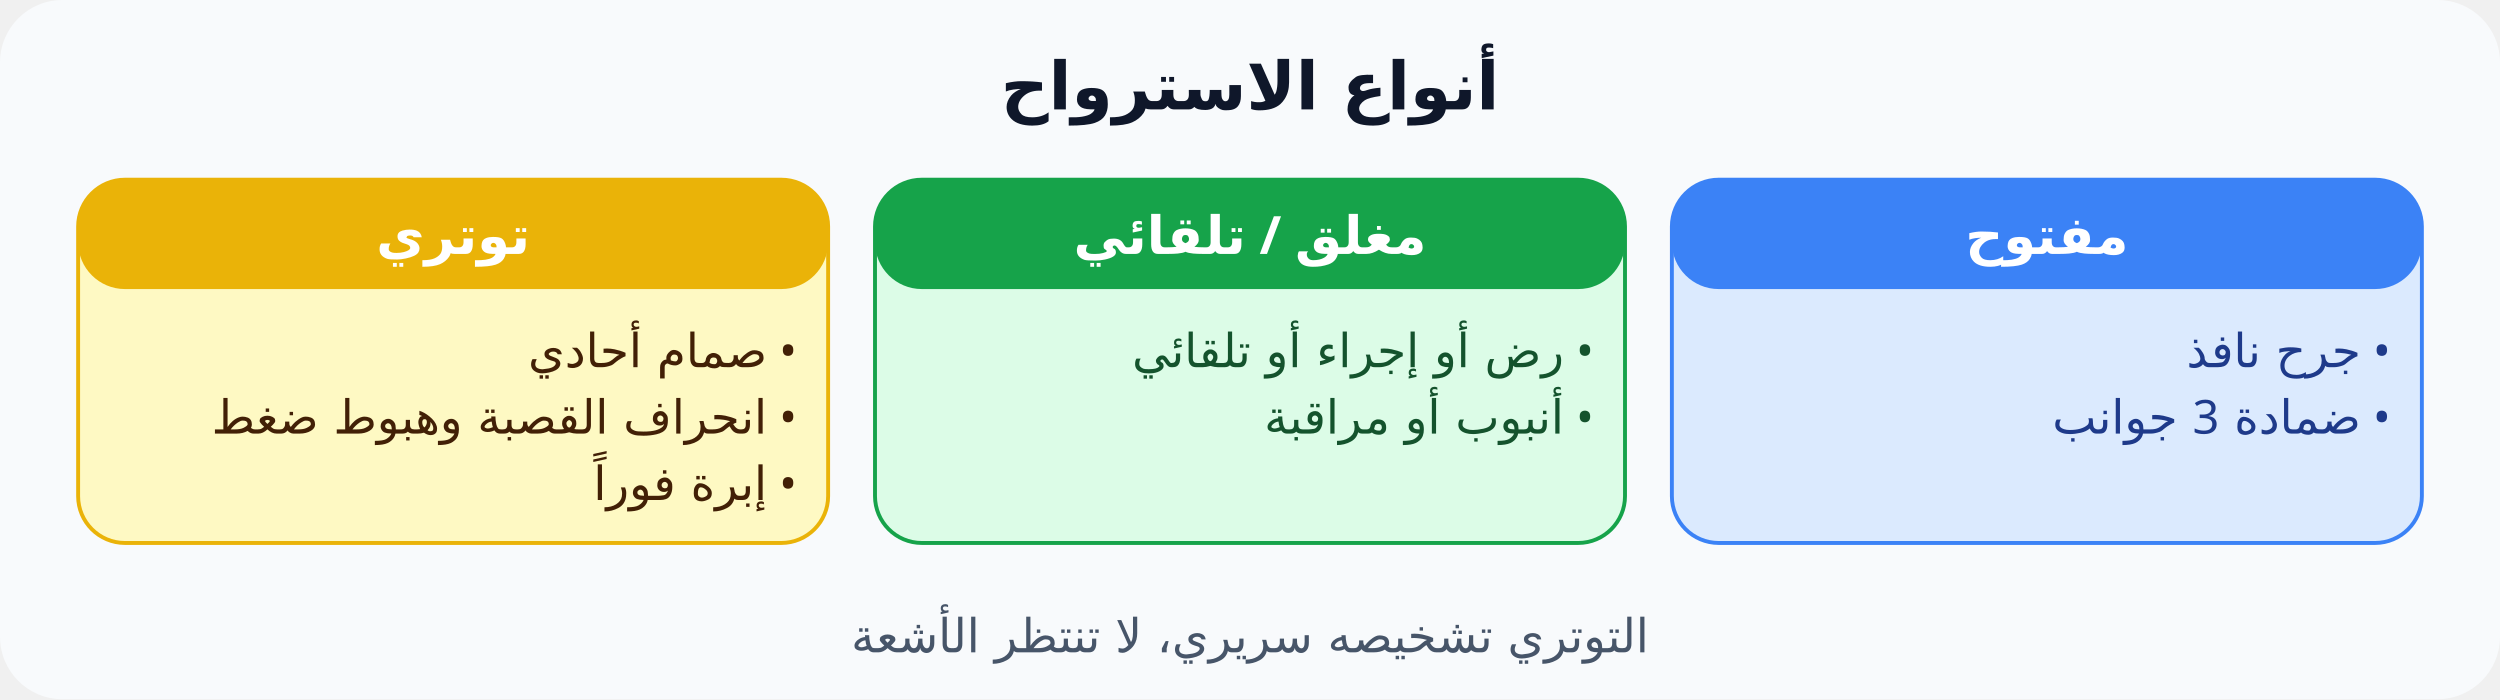
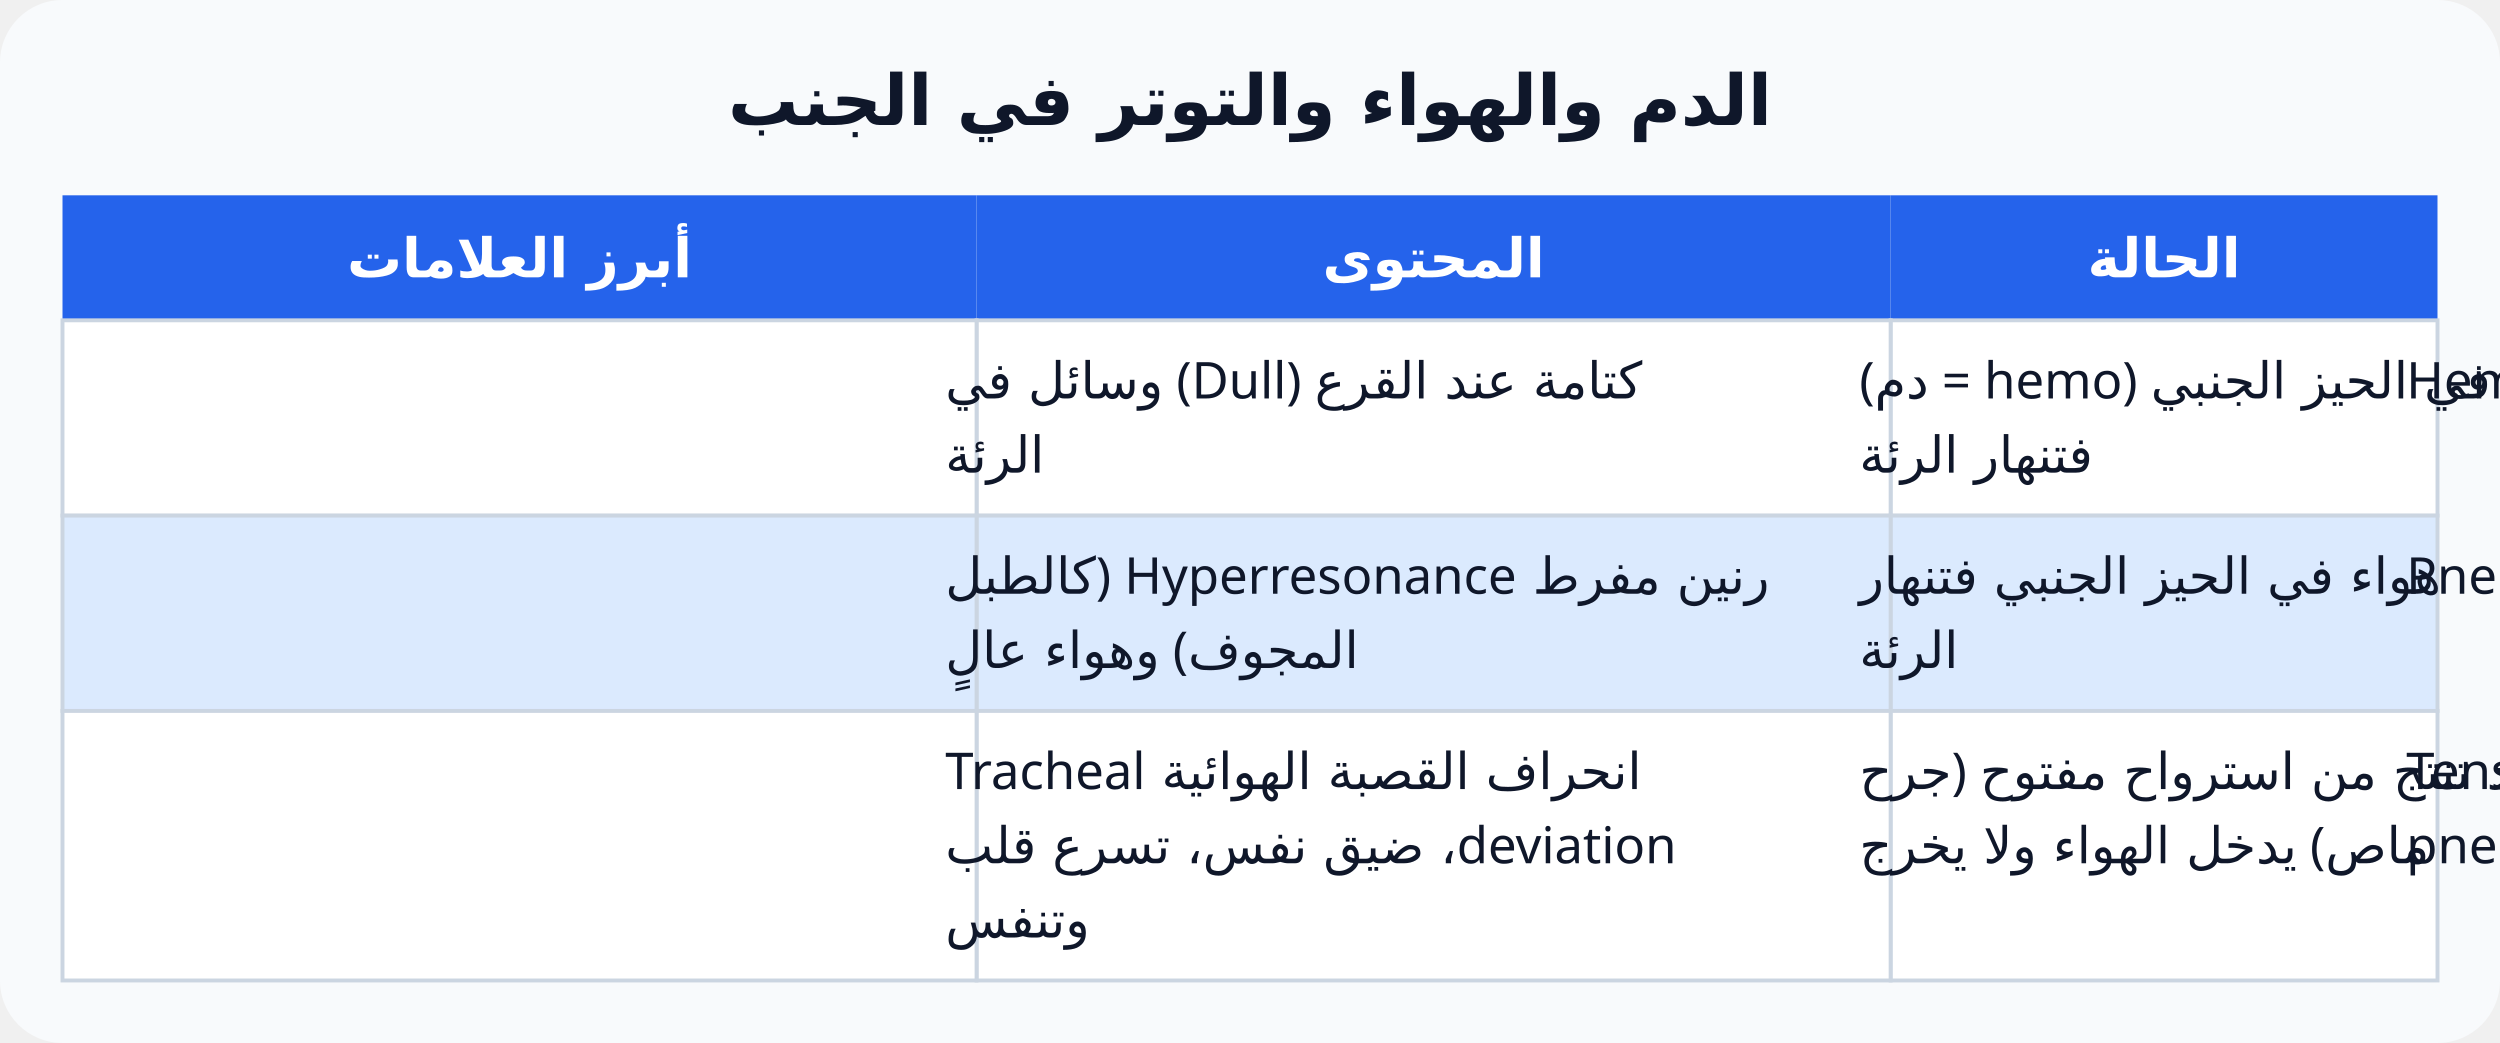
- <svg xmlns="http://www.w3.org/2000/svg" viewBox="0 0 640 179" font-family="Cairo, Tahoma, sans-serif" direction="rtl">
-   <rect width="640" height="179" rx="16" fill="#f8fafc" />
-   <text x="320" y="28" text-anchor="middle" font-size="17" font-weight="800" fill="#0f172a">أنواع الاسترواح</text>
-   <rect x="428" y="46" width="192" height="93" rx="12" fill="#dbeafe" stroke="#3b82f6" />
-   <rect x="428" y="46" width="192" height="28" rx="12" fill="#3b82f6" />
-   <text x="524" y="65" text-anchor="middle" font-size="13.5" font-weight="800" fill="#fff">مفتوح</text>
-   <text x="612" y="94" text-anchor="start" font-size="12" fill="#1e3a8a">• جرح نافذ</text>
-   <text x="612" y="111" text-anchor="start" font-size="12" fill="#1e3a8a">• ضمادة 3 جوانب</text>
-   <rect x="224" y="46" width="192" height="93" rx="12" fill="#dcfce7" stroke="#16a34a" />
-   <rect x="224" y="46" width="192" height="28" rx="12" fill="#16a34a" />
-   <text x="320" y="65" text-anchor="middle" font-size="13.5" font-weight="800" fill="#fff">مغلق / تلقائي</text>
-   <text x="408" y="94" text-anchor="start" font-size="12" fill="#14532d">• رض أو إجراء أو تلقائي</text>
-   <text x="408" y="111" text-anchor="start" font-size="12" fill="#14532d">• أنبوب أو مراقبة</text>
-   <rect x="20" y="46" width="192" height="93" rx="12" fill="#fef9c3" stroke="#eab308" />
-   <rect x="20" y="46" width="192" height="28" rx="12" fill="#eab308" />
-   <text x="116" y="65" text-anchor="middle" font-size="13.5" font-weight="800" fill="#fff">توتري</text>
-   <text x="204" y="94" text-anchor="start" font-size="12" fill="#422006">• صمام أحادي</text>
-   <text x="204" y="111" text-anchor="start" font-size="12" fill="#422006">• انحراف القصبة وهبوط ضغط</text>
-   <text x="204" y="128" text-anchor="start" font-size="12" fill="#422006">• إبرة فوراً</text>
-   <text x="320" y="167" text-anchor="middle" font-size="12" fill="#475569">التوتري تشخيصه سريري، لا تنتظر الأشعة</text>
+ <svg xmlns="http://www.w3.org/2000/svg" viewBox="0 0 640 267" font-family="Cairo, Tahoma, sans-serif" direction="rtl">
+   <rect width="640" height="267" rx="16" fill="#f8fafc" />
+   <text x="320" y="32" text-anchor="middle" font-size="18" font-weight="800" fill="#0f172a">الدم والهواء والتوتر في الجنب</text>
+   <rect x="484" y="50" width="140" height="32" fill="#2563eb" />
+   <text x="554" y="71" text-anchor="middle" font-size="14" font-weight="800" fill="#fff">الحالة</text>
+   <rect x="250" y="50" width="234" height="32" fill="#2563eb" />
+   <text x="367" y="71" text-anchor="middle" font-size="14" font-weight="800" fill="#fff">المحتوى</text>
+   <rect x="16" y="50" width="234" height="32" fill="#2563eb" />
+   <text x="133" y="71" text-anchor="middle" font-size="14" font-weight="800" fill="#fff">أبرز العلامات</text>
+   <rect x="484" y="82" width="140" height="50" fill="#ffffff" stroke="#cbd5e1" />
+   <text x="616" y="102" text-anchor="end" font-size="13" fill="#0f172a">Hemothorax</text>
+   <rect x="250" y="82" width="234" height="50" fill="#ffffff" stroke="#cbd5e1" />
+   <text x="476" y="102" text-anchor="end" font-size="13" fill="#0f172a">دم في الحيز الجنبي (hemo = دم)</text>
+   <text x="476" y="121" text-anchor="end" font-size="13" fill="#0f172a">فتنهار الرئة</text>
+   <rect x="16" y="82" width="234" height="50" fill="#ffffff" stroke="#cbd5e1" />
+   <text x="242" y="102" text-anchor="end" font-size="13" fill="#0f172a">كتامة عند القرع (Dull) وسائل في</text>
+   <text x="242" y="121" text-anchor="end" font-size="13" fill="#0f172a">الرئة</text>
+   <rect x="484" y="132" width="140" height="50" fill="#dbeafe" stroke="#cbd5e1" />
+   <text x="616" y="152" text-anchor="end" font-size="13" fill="#0f172a">Pneumothorax</text>
+   <rect x="250" y="132" width="234" height="50" fill="#dbeafe" stroke="#cbd5e1" />
+   <text x="476" y="152" text-anchor="end" font-size="13" fill="#0f172a">هواء في الحيز الجنبي فتنهار</text>
+   <text x="476" y="171" text-anchor="end" font-size="13" fill="#0f172a">الرئة</text>
+   <rect x="16" y="132" width="234" height="50" fill="#dbeafe" stroke="#cbd5e1" />
+   <text x="242" y="152" text-anchor="end" font-size="13" fill="#0f172a">رنين مفرط Hyperresonance (كالطبل</text>
+   <text x="242" y="171" text-anchor="end" font-size="13" fill="#0f172a">المجوف) وهواء عالٍ</text>
+   <rect x="484" y="182" width="140" height="69" fill="#ffffff" stroke="#cbd5e1" />
+   <text x="616" y="202" text-anchor="end" font-size="13" fill="#0f172a">Tension</text>
+   <text x="616" y="221" text-anchor="end" font-size="13" fill="#0f172a">pneumothorax</text>
+   <rect x="250" y="182" width="234" height="69" fill="#ffffff" stroke="#cbd5e1" />
+   <text x="476" y="202" text-anchor="end" font-size="13" fill="#0f172a">قد تنتج من استرواح مفتوح (جرح</text>
+   <text x="476" y="221" text-anchor="end" font-size="13" fill="#0f172a">ماص) يدخل الهواء ولا يخرج</text>
+   <rect x="16" y="182" width="234" height="69" fill="#ffffff" stroke="#cbd5e1" />
+   <text x="242" y="202" text-anchor="end" font-size="13" fill="#0f172a">انحراف القصبة الهوائية Tracheal</text>
+   <text x="242" y="221" text-anchor="end" font-size="13" fill="#0f172a">deviation، ضيق نفس، تسرع قلب</text>
+   <text x="242" y="240" text-anchor="end" font-size="13" fill="#0f172a">وتنفس</text>
</svg>
